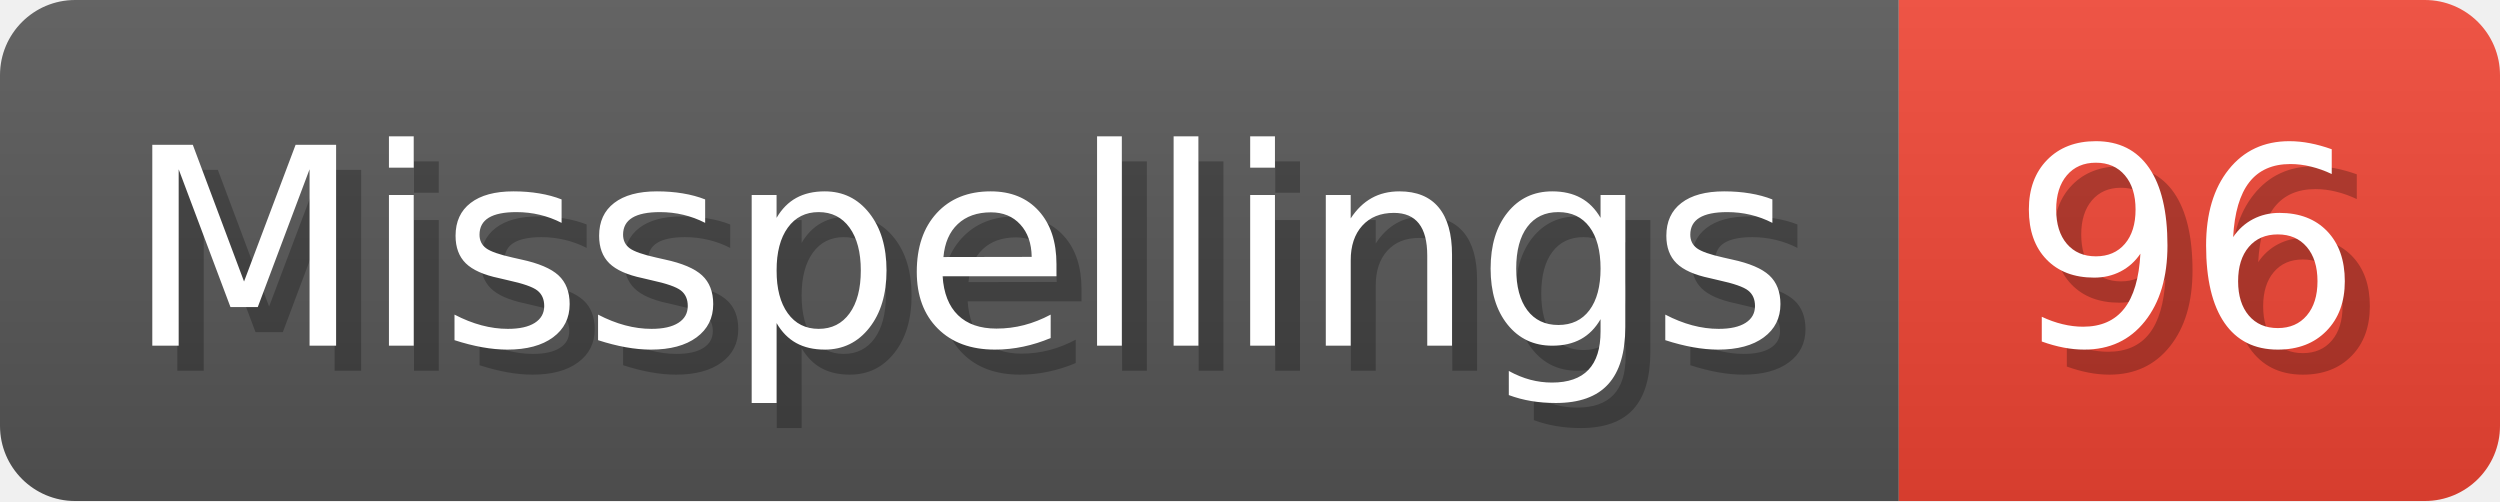
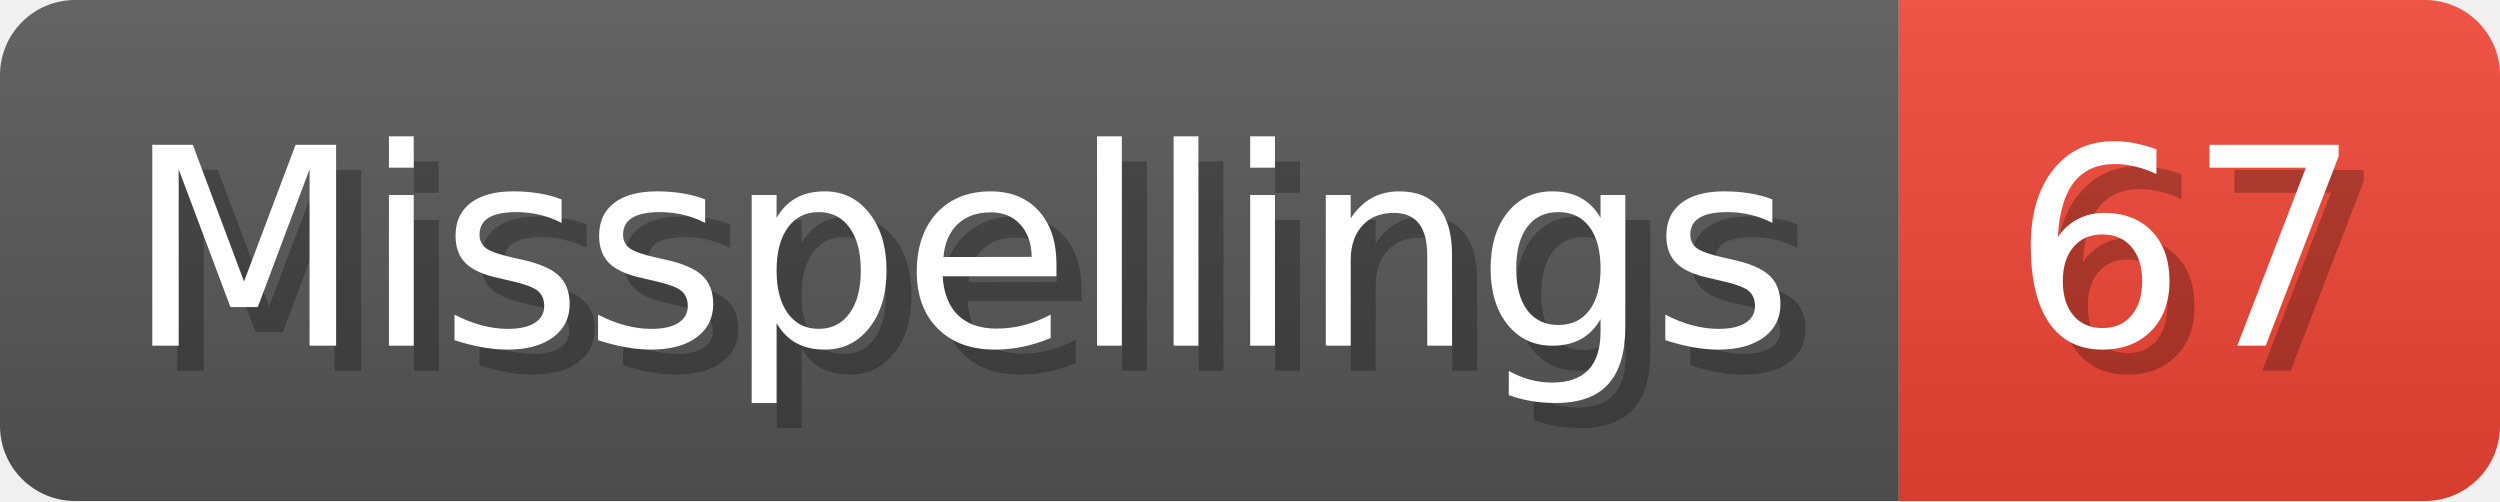
- <svg xmlns="http://www.w3.org/2000/svg" width="99.8" height="20" viewBox="0 0 998 200" role="img" aria-label="Misspellings: 96">
+ <svg xmlns="http://www.w3.org/2000/svg" width="99.8" height="20" viewBox="0 0 998 200" role="img" aria-label="Misspellings: 67">
  <linearGradient id="a" x2="0" y2="100%">
    <stop offset="0" stop-opacity=".1" stop-color="#EEE" />
    <stop offset="1" stop-opacity=".1" />
  </linearGradient>
  <mask id="m">
    <rect width="998" height="200" rx="30" fill="#FFF" />
  </mask>
  <g mask="url(#m)">
    <rect width="758" height="200" fill="#555" />
    <rect width="240" height="200" fill="#E43" x="758" />
    <rect width="998" height="200" fill="url(#a)" />
  </g>
  <g aria-hidden="true" fill="#fff" text-anchor="start" font-family="Verdana,DejaVu Sans,sans-serif" font-size="110">
    <text x="60" y="148" textLength="658" fill="#000" opacity="0.25">Misspellings</text>
    <text x="50" y="138" textLength="658">Misspellings</text>
-     <text x="813" y="148" textLength="140" fill="#000" opacity="0.25">96</text>
-     <text x="803" y="138" textLength="140">96</text>
+     <text x="813" y="148" textLength="140" fill="#000" opacity="0.25">67</text>
+     <text x="803" y="138" textLength="140">67</text>
  </g>
</svg>
